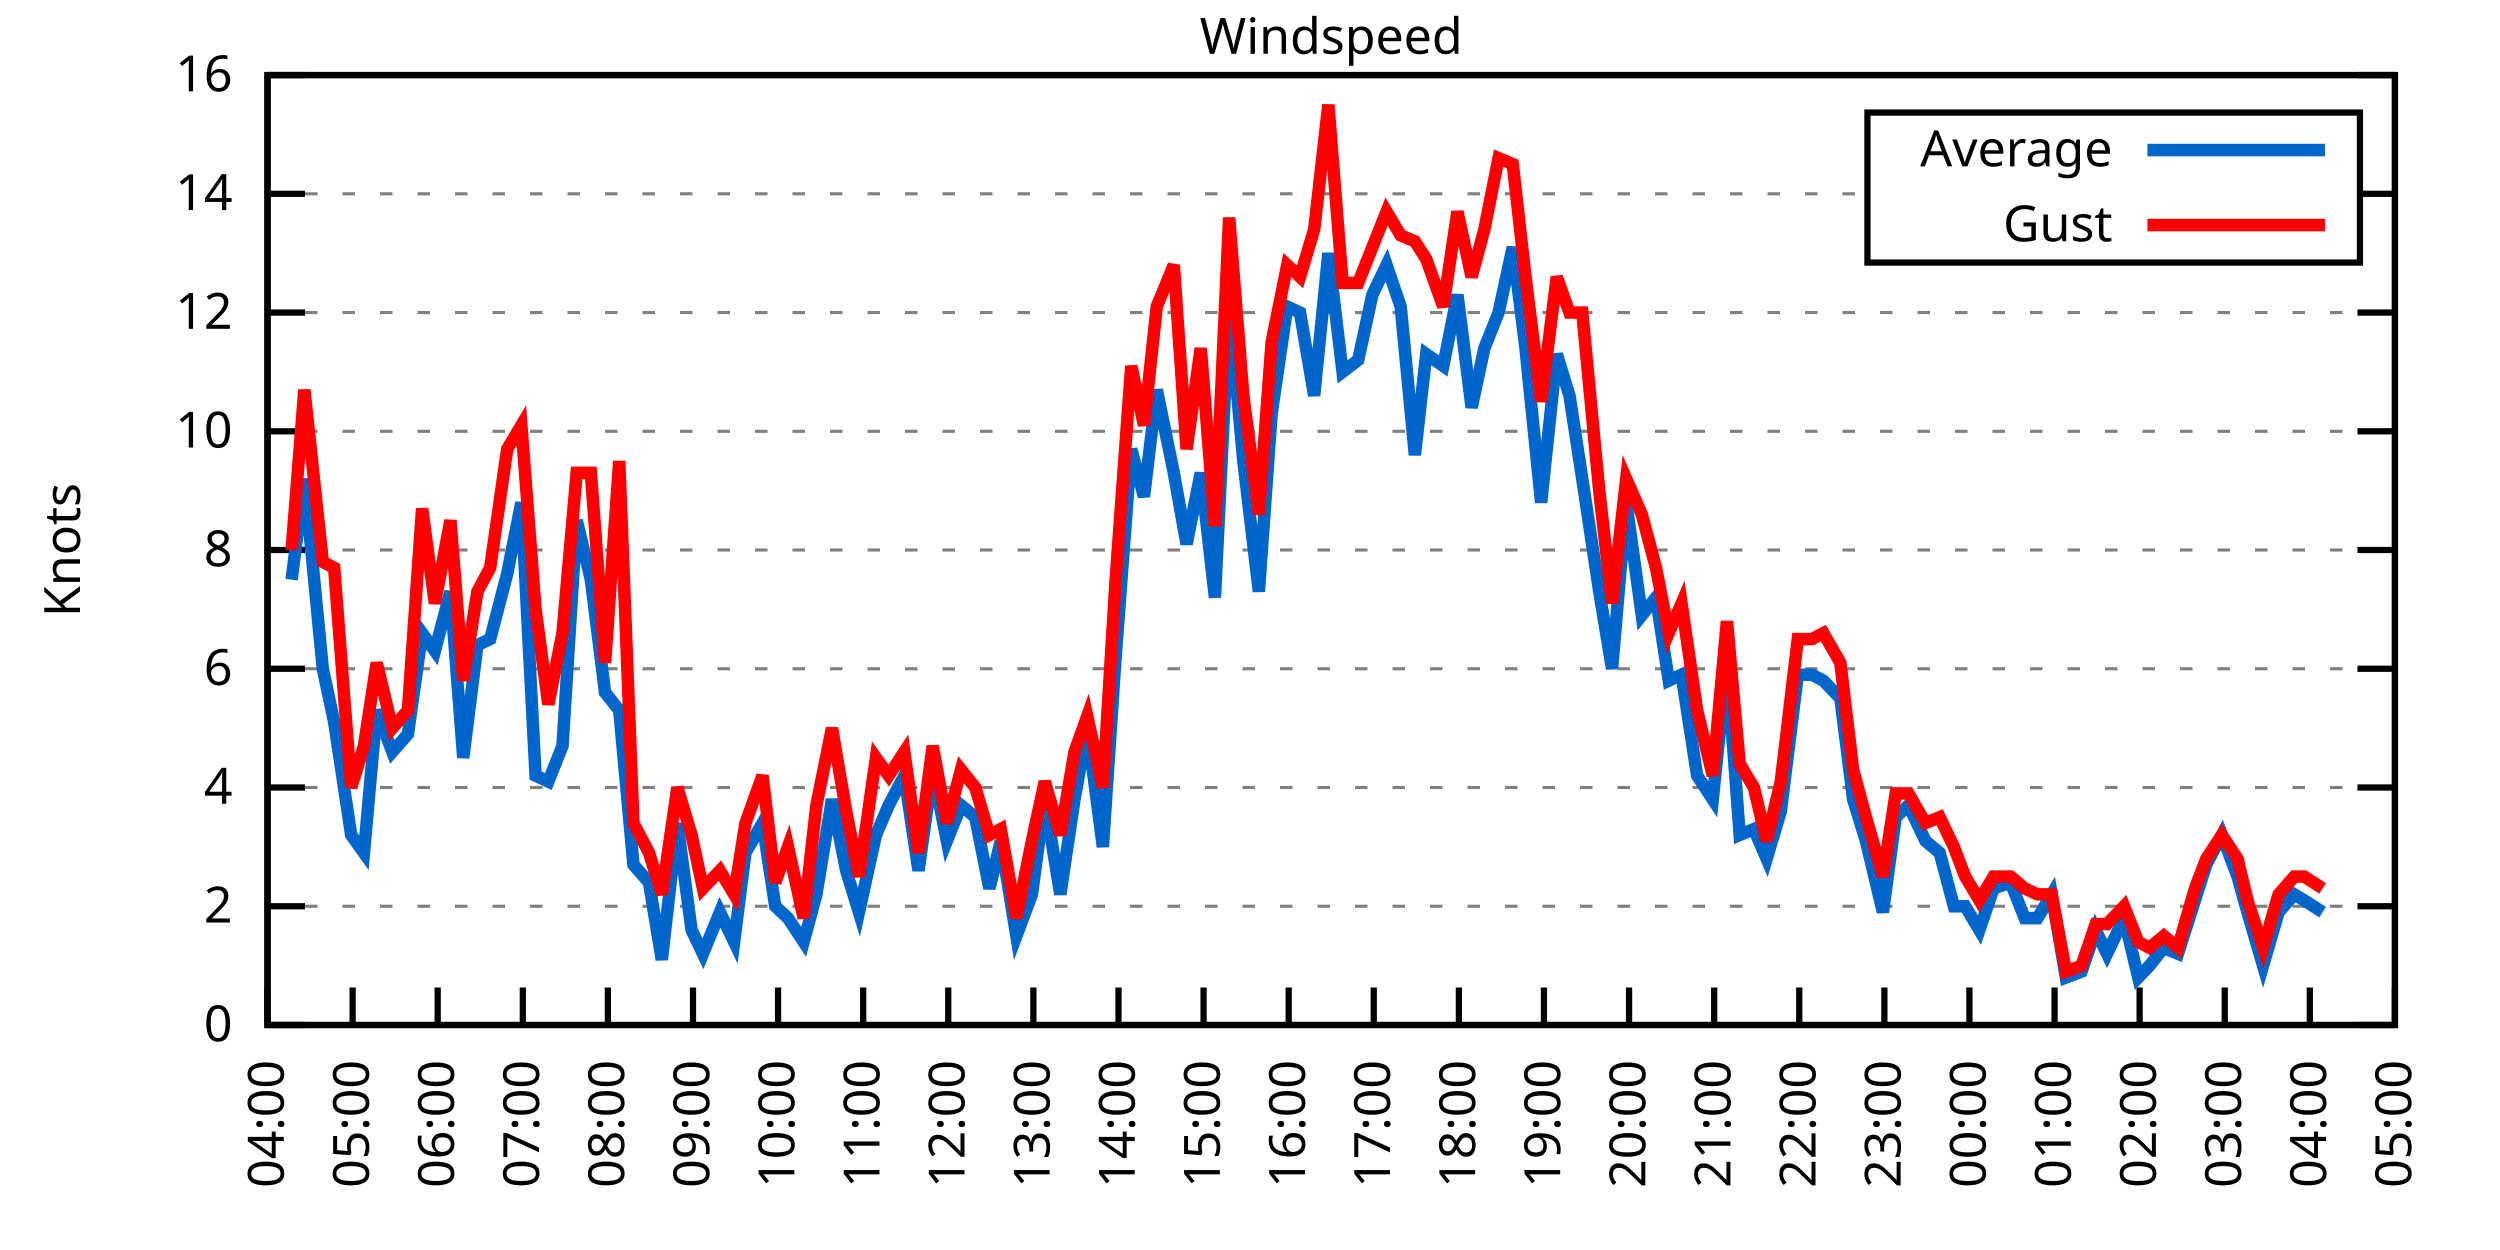
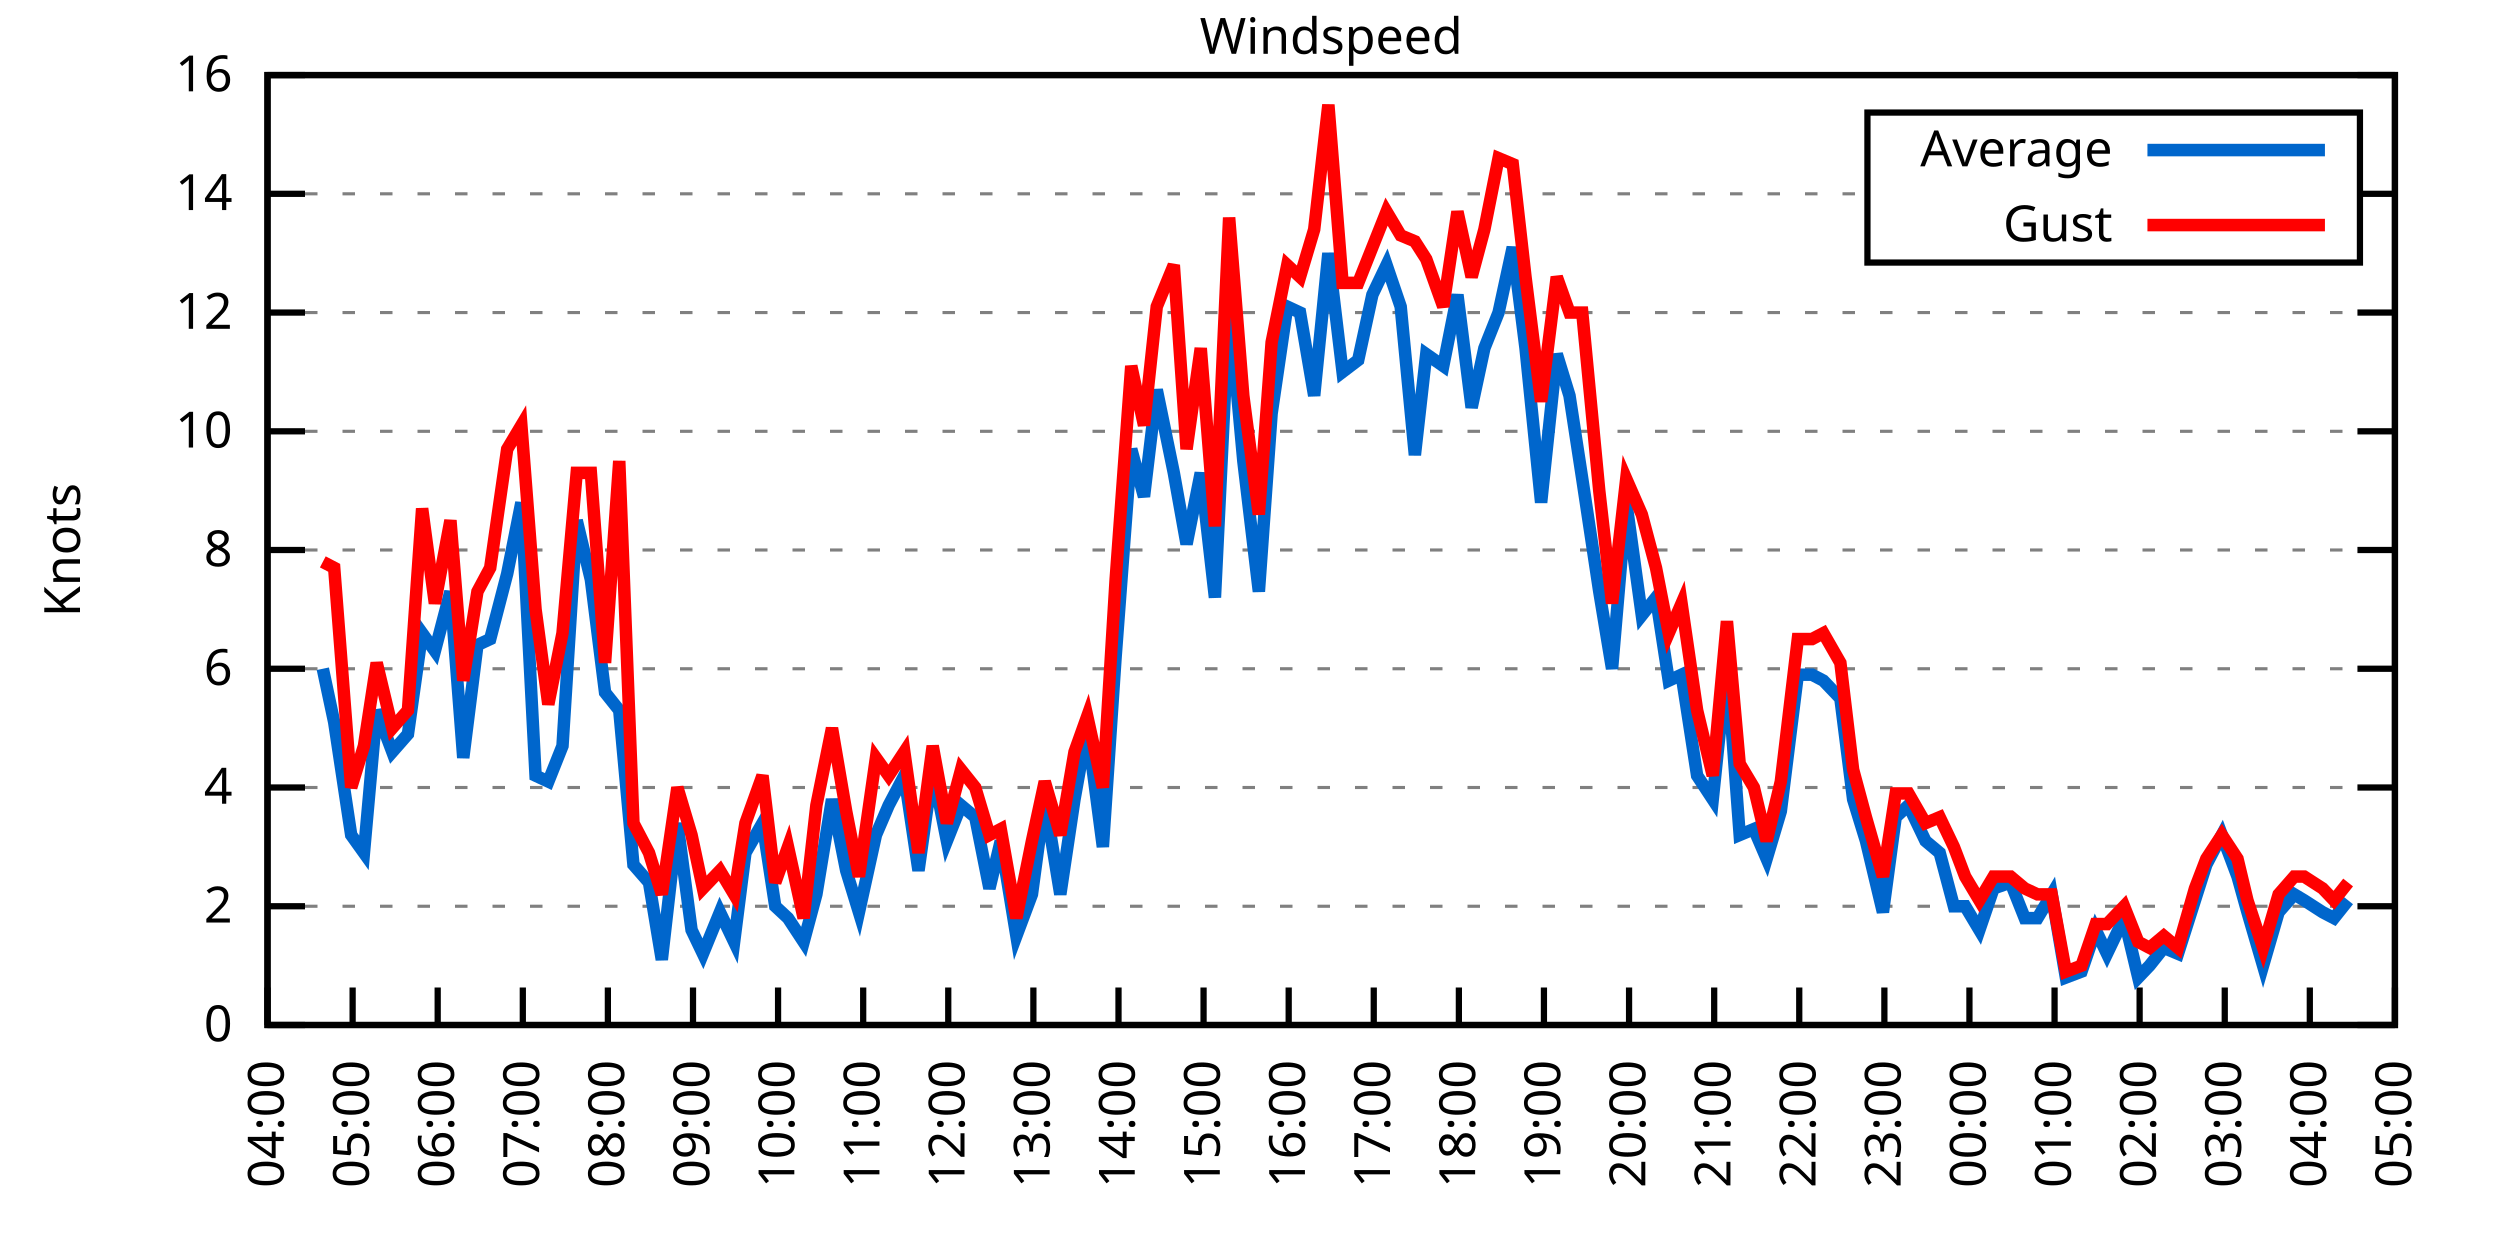
<svg xmlns="http://www.w3.org/2000/svg" xmlns:xlink="http://www.w3.org/1999/xlink" width="400" height="200" viewBox="0 0 400 200">
  <g id="gnuplot_canvas">
    <rect x="0" y="0" width="400" height="200" fill="none" />
    <defs>
      <circle id="gpDot" r="0.5" stroke-width="0.5" stroke="currentColor" />
      <path id="gpPt0" stroke-width="0.333" stroke="currentColor" d="M-1,0 h2 M0,-1 v2" />
      <path id="gpPt1" stroke-width="0.333" stroke="currentColor" d="M-1,-1 L1,1 M1,-1 L-1,1" />
      <path id="gpPt2" stroke-width="0.333" stroke="currentColor" d="M-1,0 L1,0 M0,-1 L0,1 M-1,-1 L1,1 M-1,1 L1,-1" />
      <rect id="gpPt3" stroke-width="0.333" stroke="currentColor" x="-1" y="-1" width="2" height="2" />
      <rect id="gpPt4" stroke-width="0.333" stroke="currentColor" fill="currentColor" x="-1" y="-1" width="2" height="2" />
      <circle id="gpPt5" stroke-width="0.333" stroke="currentColor" cx="0" cy="0" r="1" />
      <use xlink:href="#gpPt5" id="gpPt6" fill="currentColor" stroke="none" />
      <path id="gpPt7" stroke-width="0.333" stroke="currentColor" d="M0,-1.33 L-1.33,0.67 L1.33,0.67 z" />
      <use xlink:href="#gpPt7" id="gpPt8" fill="currentColor" stroke="none" />
      <use xlink:href="#gpPt7" id="gpPt9" stroke="currentColor" transform="rotate(180)" />
      <use xlink:href="#gpPt9" id="gpPt10" fill="currentColor" stroke="none" />
      <use xlink:href="#gpPt3" id="gpPt11" stroke="currentColor" transform="rotate(45)" />
      <use xlink:href="#gpPt11" id="gpPt12" fill="currentColor" stroke="none" />
      <path id="gpPt13" stroke-width="0.333" stroke="currentColor" d="M0,1.330 L1.265,0.411 L0.782,-1.067 L-0.782,-1.076 L-1.265,0.411 z" />
      <use xlink:href="#gpPt13" id="gpPt14" fill="currentColor" stroke="none" />
      <filter id="textbox" filterUnits="objectBoundingBox" x="0" y="0" height="1" width="1">
        <feFlood flood-color="white" flood-opacity="1" result="bgnd" />
        <feComposite in="SourceGraphic" in2="bgnd" operator="atop" />
      </filter>
      <filter id="greybox" filterUnits="objectBoundingBox" x="0" y="0" height="1" width="1">
        <feFlood flood-color="lightgrey" flood-opacity="1" result="grey" />
        <feComposite in="SourceGraphic" in2="grey" operator="atop" />
      </filter>
    </defs>
    <g fill="none" color="white" stroke="currentColor" stroke-width="1.00" stroke-linecap="butt" stroke-linejoin="miter">
</g>
    <g fill="none" color="black" stroke="currentColor" stroke-width="1.00" stroke-linecap="butt" stroke-linejoin="miter">
      <g stroke="none" shape-rendering="crispEdges">
        <polygon fill="rgb(255, 255, 255)" points="42.80,164.00 383.18,164.00 383.18,12.02 42.80,12.02 " />
      </g>
    </g>
    <g fill="none" color="black" stroke="currentColor" stroke-width="1.00" stroke-linecap="butt" stroke-linejoin="miter">
</g>
    <g fill="none" color="black" stroke="black" stroke-width="0.50" stroke-linecap="butt" stroke-linejoin="miter">
</g>
    <g fill="none" color="gray" stroke="currentColor" stroke-width="0.50" stroke-linecap="butt" stroke-linejoin="miter">
      <path stroke="gray" stroke-dasharray="2,4" class="gridline" d="M42.80,164.00 L383.19,164.00  " />
    </g>
    <g fill="none" color="gray" stroke="gray" stroke-width="1.00" stroke-linecap="butt" stroke-linejoin="miter">
</g>
    <g fill="none" color="black" stroke="currentColor" stroke-width="1.00" stroke-linecap="butt" stroke-linejoin="miter">
      <path stroke="black" d="M42.80,164.00 L48.80,164.00 M383.19,164.00 L377.19,164.00  " />
      <g transform="translate(37.20,166.60)" stroke="none" fill="black" font-family="Sans" font-size="8.00" text-anchor="end">
        <text>
          <tspan font-family="Sans"> 0</tspan>
        </text>
      </g>
    </g>
    <g fill="none" color="black" stroke="currentColor" stroke-width="1.00" stroke-linecap="butt" stroke-linejoin="miter">
</g>
    <g fill="none" color="black" stroke="black" stroke-width="0.50" stroke-linecap="butt" stroke-linejoin="miter">
</g>
    <g fill="none" color="gray" stroke="currentColor" stroke-width="0.50" stroke-linecap="butt" stroke-linejoin="miter">
      <path stroke="gray" stroke-dasharray="2,4" class="gridline" d="M42.80,145.00 L383.19,145.00  " />
    </g>
    <g fill="none" color="gray" stroke="gray" stroke-width="1.00" stroke-linecap="butt" stroke-linejoin="miter">
</g>
    <g fill="none" color="black" stroke="currentColor" stroke-width="1.00" stroke-linecap="butt" stroke-linejoin="miter">
      <path stroke="black" d="M42.80,145.00 L48.80,145.00 M383.19,145.00 L377.19,145.00  " />
      <g transform="translate(37.20,147.60)" stroke="none" fill="black" font-family="Sans" font-size="8.00" text-anchor="end">
        <text>
          <tspan font-family="Sans"> 2</tspan>
        </text>
      </g>
    </g>
    <g fill="none" color="black" stroke="currentColor" stroke-width="1.00" stroke-linecap="butt" stroke-linejoin="miter">
</g>
    <g fill="none" color="black" stroke="black" stroke-width="0.50" stroke-linecap="butt" stroke-linejoin="miter">
</g>
    <g fill="none" color="gray" stroke="currentColor" stroke-width="0.50" stroke-linecap="butt" stroke-linejoin="miter">
      <path stroke="gray" stroke-dasharray="2,4" class="gridline" d="M42.80,126.00 L383.19,126.00  " />
    </g>
    <g fill="none" color="gray" stroke="gray" stroke-width="1.00" stroke-linecap="butt" stroke-linejoin="miter">
</g>
    <g fill="none" color="black" stroke="currentColor" stroke-width="1.00" stroke-linecap="butt" stroke-linejoin="miter">
      <path stroke="black" d="M42.80,126.00 L48.80,126.00 M383.19,126.00 L377.19,126.00  " />
      <g transform="translate(37.20,128.60)" stroke="none" fill="black" font-family="Sans" font-size="8.00" text-anchor="end">
        <text>
          <tspan font-family="Sans"> 4</tspan>
        </text>
      </g>
    </g>
    <g fill="none" color="black" stroke="currentColor" stroke-width="1.00" stroke-linecap="butt" stroke-linejoin="miter">
</g>
    <g fill="none" color="black" stroke="black" stroke-width="0.50" stroke-linecap="butt" stroke-linejoin="miter">
</g>
    <g fill="none" color="gray" stroke="currentColor" stroke-width="0.50" stroke-linecap="butt" stroke-linejoin="miter">
      <path stroke="gray" stroke-dasharray="2,4" class="gridline" d="M42.80,107.00 L383.19,107.00  " />
    </g>
    <g fill="none" color="gray" stroke="gray" stroke-width="1.00" stroke-linecap="butt" stroke-linejoin="miter">
</g>
    <g fill="none" color="black" stroke="currentColor" stroke-width="1.00" stroke-linecap="butt" stroke-linejoin="miter">
      <path stroke="black" d="M42.80,107.00 L48.80,107.00 M383.19,107.00 L377.19,107.00  " />
      <g transform="translate(37.20,109.60)" stroke="none" fill="black" font-family="Sans" font-size="8.00" text-anchor="end">
        <text>
          <tspan font-family="Sans"> 6</tspan>
        </text>
      </g>
    </g>
    <g fill="none" color="black" stroke="currentColor" stroke-width="1.00" stroke-linecap="butt" stroke-linejoin="miter">
</g>
    <g fill="none" color="black" stroke="black" stroke-width="0.50" stroke-linecap="butt" stroke-linejoin="miter">
</g>
    <g fill="none" color="gray" stroke="currentColor" stroke-width="0.50" stroke-linecap="butt" stroke-linejoin="miter">
      <path stroke="gray" stroke-dasharray="2,4" class="gridline" d="M42.80,88.00 L383.19,88.00  " />
    </g>
    <g fill="none" color="gray" stroke="gray" stroke-width="1.00" stroke-linecap="butt" stroke-linejoin="miter">
</g>
    <g fill="none" color="black" stroke="currentColor" stroke-width="1.00" stroke-linecap="butt" stroke-linejoin="miter">
      <path stroke="black" d="M42.80,88.00 L48.80,88.00 M383.19,88.00 L377.19,88.00  " />
      <g transform="translate(37.20,90.60)" stroke="none" fill="black" font-family="Sans" font-size="8.00" text-anchor="end">
        <text>
          <tspan font-family="Sans"> 8</tspan>
        </text>
      </g>
    </g>
    <g fill="none" color="black" stroke="currentColor" stroke-width="1.00" stroke-linecap="butt" stroke-linejoin="miter">
</g>
    <g fill="none" color="black" stroke="black" stroke-width="0.50" stroke-linecap="butt" stroke-linejoin="miter">
</g>
    <g fill="none" color="gray" stroke="currentColor" stroke-width="0.50" stroke-linecap="butt" stroke-linejoin="miter">
      <path stroke="gray" stroke-dasharray="2,4" class="gridline" d="M42.80,69.01 L383.19,69.01  " />
    </g>
    <g fill="none" color="gray" stroke="gray" stroke-width="1.00" stroke-linecap="butt" stroke-linejoin="miter">
</g>
    <g fill="none" color="black" stroke="currentColor" stroke-width="1.00" stroke-linecap="butt" stroke-linejoin="miter">
      <path stroke="black" d="M42.80,69.01 L48.80,69.01 M383.19,69.01 L377.19,69.01  " />
      <g transform="translate(37.20,71.61)" stroke="none" fill="black" font-family="Sans" font-size="8.00" text-anchor="end">
        <text>
          <tspan font-family="Sans"> 10</tspan>
        </text>
      </g>
    </g>
    <g fill="none" color="black" stroke="currentColor" stroke-width="1.00" stroke-linecap="butt" stroke-linejoin="miter">
</g>
    <g fill="none" color="black" stroke="black" stroke-width="0.50" stroke-linecap="butt" stroke-linejoin="miter">
</g>
    <g fill="none" color="gray" stroke="currentColor" stroke-width="0.50" stroke-linecap="butt" stroke-linejoin="miter">
      <path stroke="gray" stroke-dasharray="2,4" class="gridline" d="M42.80,50.01 L383.19,50.01  " />
    </g>
    <g fill="none" color="gray" stroke="gray" stroke-width="1.00" stroke-linecap="butt" stroke-linejoin="miter">
</g>
    <g fill="none" color="black" stroke="currentColor" stroke-width="1.00" stroke-linecap="butt" stroke-linejoin="miter">
      <path stroke="black" d="M42.80,50.01 L48.80,50.01 M383.19,50.01 L377.19,50.01  " />
      <g transform="translate(37.20,52.61)" stroke="none" fill="black" font-family="Sans" font-size="8.00" text-anchor="end">
        <text>
          <tspan font-family="Sans"> 12</tspan>
        </text>
      </g>
    </g>
    <g fill="none" color="black" stroke="currentColor" stroke-width="1.00" stroke-linecap="butt" stroke-linejoin="miter">
</g>
    <g fill="none" color="black" stroke="black" stroke-width="0.50" stroke-linecap="butt" stroke-linejoin="miter">
</g>
    <g fill="none" color="gray" stroke="currentColor" stroke-width="0.50" stroke-linecap="butt" stroke-linejoin="miter">
      <path stroke="gray" stroke-dasharray="2,4" class="gridline" d="M42.80,31.01 L298.79,31.01 M377.59,31.01 L383.19,31.01  " />
    </g>
    <g fill="none" color="gray" stroke="gray" stroke-width="1.00" stroke-linecap="butt" stroke-linejoin="miter">
</g>
    <g fill="none" color="black" stroke="currentColor" stroke-width="1.00" stroke-linecap="butt" stroke-linejoin="miter">
      <path stroke="black" d="M42.80,31.01 L48.80,31.01 M383.19,31.01 L377.19,31.01  " />
      <g transform="translate(37.20,33.61)" stroke="none" fill="black" font-family="Sans" font-size="8.00" text-anchor="end">
        <text>
          <tspan font-family="Sans"> 14</tspan>
        </text>
      </g>
    </g>
    <g fill="none" color="black" stroke="currentColor" stroke-width="1.00" stroke-linecap="butt" stroke-linejoin="miter">
</g>
    <g fill="none" color="black" stroke="black" stroke-width="0.50" stroke-linecap="butt" stroke-linejoin="miter">
</g>
    <g fill="none" color="gray" stroke="currentColor" stroke-width="0.50" stroke-linecap="butt" stroke-linejoin="miter">
      <path stroke="gray" stroke-dasharray="2,4" class="gridline" d="M42.80,12.01 L383.19,12.01  " />
    </g>
    <g fill="none" color="gray" stroke="gray" stroke-width="1.00" stroke-linecap="butt" stroke-linejoin="miter">
</g>
    <g fill="none" color="black" stroke="currentColor" stroke-width="1.00" stroke-linecap="butt" stroke-linejoin="miter">
      <path stroke="black" d="M42.80,12.01 L48.80,12.01 M383.19,12.01 L377.19,12.01  " />
      <g transform="translate(37.20,14.61)" stroke="none" fill="black" font-family="Sans" font-size="8.00" text-anchor="end">
        <text>
          <tspan font-family="Sans"> 16</tspan>
        </text>
      </g>
    </g>
    <g fill="none" color="black" stroke="currentColor" stroke-width="1.00" stroke-linecap="butt" stroke-linejoin="miter">
      <path stroke="black" d="M42.80,164.00 L42.80,158.00  " />
      <g transform="translate(45.40,169.60) rotate(270.00)" stroke="none" fill="black" font-family="Sans" font-size="8.00" text-anchor="end">
        <text>
          <tspan font-family="Sans">04:00</tspan>
        </text>
      </g>
    </g>
    <g fill="none" color="black" stroke="currentColor" stroke-width="1.00" stroke-linecap="butt" stroke-linejoin="miter">
      <path stroke="black" d="M56.42,164.00 L56.42,158.00  " />
      <g transform="translate(59.02,169.60) rotate(270.00)" stroke="none" fill="black" font-family="Sans" font-size="8.00" text-anchor="end">
        <text>
          <tspan font-family="Sans">05:00</tspan>
        </text>
      </g>
    </g>
    <g fill="none" color="black" stroke="currentColor" stroke-width="1.00" stroke-linecap="butt" stroke-linejoin="miter">
      <path stroke="black" d="M70.03,164.00 L70.03,158.00  " />
      <g transform="translate(72.63,169.60) rotate(270.00)" stroke="none" fill="black" font-family="Sans" font-size="8.00" text-anchor="end">
        <text>
          <tspan font-family="Sans">06:00</tspan>
        </text>
      </g>
    </g>
    <g fill="none" color="black" stroke="currentColor" stroke-width="1.00" stroke-linecap="butt" stroke-linejoin="miter">
      <path stroke="black" d="M83.65,164.00 L83.65,158.00  " />
      <g transform="translate(86.25,169.60) rotate(270.00)" stroke="none" fill="black" font-family="Sans" font-size="8.00" text-anchor="end">
        <text>
          <tspan font-family="Sans">07:00</tspan>
        </text>
      </g>
    </g>
    <g fill="none" color="black" stroke="currentColor" stroke-width="1.00" stroke-linecap="butt" stroke-linejoin="miter">
      <path stroke="black" d="M97.26,164.00 L97.26,158.00  " />
      <g transform="translate(99.86,169.60) rotate(270.00)" stroke="none" fill="black" font-family="Sans" font-size="8.00" text-anchor="end">
        <text>
          <tspan font-family="Sans">08:00</tspan>
        </text>
      </g>
    </g>
    <g fill="none" color="black" stroke="currentColor" stroke-width="1.00" stroke-linecap="butt" stroke-linejoin="miter">
      <path stroke="black" d="M110.88,164.00 L110.88,158.00  " />
      <g transform="translate(113.48,169.60) rotate(270.00)" stroke="none" fill="black" font-family="Sans" font-size="8.00" text-anchor="end">
        <text>
          <tspan font-family="Sans">09:00</tspan>
        </text>
      </g>
    </g>
    <g fill="none" color="black" stroke="currentColor" stroke-width="1.00" stroke-linecap="butt" stroke-linejoin="miter">
      <path stroke="black" d="M124.49,164.00 L124.49,158.00  " />
      <g transform="translate(127.09,169.60) rotate(270.00)" stroke="none" fill="black" font-family="Sans" font-size="8.00" text-anchor="end">
        <text>
          <tspan font-family="Sans">10:00</tspan>
        </text>
      </g>
    </g>
    <g fill="none" color="black" stroke="currentColor" stroke-width="1.00" stroke-linecap="butt" stroke-linejoin="miter">
      <path stroke="black" d="M138.11,164.00 L138.11,158.00  " />
      <g transform="translate(140.71,169.60) rotate(270.00)" stroke="none" fill="black" font-family="Sans" font-size="8.00" text-anchor="end">
        <text>
          <tspan font-family="Sans">11:00</tspan>
        </text>
      </g>
    </g>
    <g fill="none" color="black" stroke="currentColor" stroke-width="1.00" stroke-linecap="butt" stroke-linejoin="miter">
      <path stroke="black" d="M151.72,164.00 L151.72,158.00  " />
      <g transform="translate(154.32,169.60) rotate(270.00)" stroke="none" fill="black" font-family="Sans" font-size="8.00" text-anchor="end">
        <text>
          <tspan font-family="Sans">12:00</tspan>
        </text>
      </g>
    </g>
    <g fill="none" color="black" stroke="currentColor" stroke-width="1.00" stroke-linecap="butt" stroke-linejoin="miter">
      <path stroke="black" d="M165.34,164.00 L165.34,158.00  " />
      <g transform="translate(167.94,169.60) rotate(270.00)" stroke="none" fill="black" font-family="Sans" font-size="8.00" text-anchor="end">
        <text>
          <tspan font-family="Sans">13:00</tspan>
        </text>
      </g>
    </g>
    <g fill="none" color="black" stroke="currentColor" stroke-width="1.00" stroke-linecap="butt" stroke-linejoin="miter">
      <path stroke="black" d="M178.96,164.00 L178.96,158.00  " />
      <g transform="translate(181.56,169.60) rotate(270.00)" stroke="none" fill="black" font-family="Sans" font-size="8.00" text-anchor="end">
        <text>
          <tspan font-family="Sans">14:00</tspan>
        </text>
      </g>
    </g>
    <g fill="none" color="black" stroke="currentColor" stroke-width="1.00" stroke-linecap="butt" stroke-linejoin="miter">
      <path stroke="black" d="M192.57,164.00 L192.57,158.00  " />
      <g transform="translate(195.17,169.60) rotate(270.00)" stroke="none" fill="black" font-family="Sans" font-size="8.00" text-anchor="end">
        <text>
          <tspan font-family="Sans">15:00</tspan>
        </text>
      </g>
    </g>
    <g fill="none" color="black" stroke="currentColor" stroke-width="1.00" stroke-linecap="butt" stroke-linejoin="miter">
      <path stroke="black" d="M206.19,164.00 L206.19,158.00  " />
      <g transform="translate(208.79,169.60) rotate(270.00)" stroke="none" fill="black" font-family="Sans" font-size="8.00" text-anchor="end">
        <text>
          <tspan font-family="Sans">16:00</tspan>
        </text>
      </g>
    </g>
    <g fill="none" color="black" stroke="currentColor" stroke-width="1.00" stroke-linecap="butt" stroke-linejoin="miter">
      <path stroke="black" d="M219.80,164.00 L219.80,158.00  " />
      <g transform="translate(222.40,169.60) rotate(270.00)" stroke="none" fill="black" font-family="Sans" font-size="8.00" text-anchor="end">
        <text>
          <tspan font-family="Sans">17:00</tspan>
        </text>
      </g>
    </g>
    <g fill="none" color="black" stroke="currentColor" stroke-width="1.00" stroke-linecap="butt" stroke-linejoin="miter">
      <path stroke="black" d="M233.42,164.00 L233.42,158.00  " />
      <g transform="translate(236.02,169.60) rotate(270.00)" stroke="none" fill="black" font-family="Sans" font-size="8.00" text-anchor="end">
        <text>
          <tspan font-family="Sans">18:00</tspan>
        </text>
      </g>
    </g>
    <g fill="none" color="black" stroke="currentColor" stroke-width="1.00" stroke-linecap="butt" stroke-linejoin="miter">
      <path stroke="black" d="M247.03,164.00 L247.03,158.00  " />
      <g transform="translate(249.63,169.60) rotate(270.00)" stroke="none" fill="black" font-family="Sans" font-size="8.00" text-anchor="end">
        <text>
          <tspan font-family="Sans">19:00</tspan>
        </text>
      </g>
    </g>
    <g fill="none" color="black" stroke="currentColor" stroke-width="1.00" stroke-linecap="butt" stroke-linejoin="miter">
      <path stroke="black" d="M260.65,164.00 L260.65,158.00  " />
      <g transform="translate(263.25,169.60) rotate(270.00)" stroke="none" fill="black" font-family="Sans" font-size="8.00" text-anchor="end">
        <text>
          <tspan font-family="Sans">20:00</tspan>
        </text>
      </g>
    </g>
    <g fill="none" color="black" stroke="currentColor" stroke-width="1.00" stroke-linecap="butt" stroke-linejoin="miter">
      <path stroke="black" d="M274.27,164.00 L274.27,158.00  " />
      <g transform="translate(276.87,169.60) rotate(270.00)" stroke="none" fill="black" font-family="Sans" font-size="8.00" text-anchor="end">
        <text>
          <tspan font-family="Sans">21:00</tspan>
        </text>
      </g>
    </g>
    <g fill="none" color="black" stroke="currentColor" stroke-width="1.00" stroke-linecap="butt" stroke-linejoin="miter">
      <path stroke="black" d="M287.88,164.00 L287.88,158.00  " />
      <g transform="translate(290.48,169.60) rotate(270.00)" stroke="none" fill="black" font-family="Sans" font-size="8.00" text-anchor="end">
        <text>
          <tspan font-family="Sans">22:00</tspan>
        </text>
      </g>
    </g>
    <g fill="none" color="black" stroke="currentColor" stroke-width="1.00" stroke-linecap="butt" stroke-linejoin="miter">
      <path stroke="black" d="M301.50,164.00 L301.50,158.00  " />
      <g transform="translate(304.10,169.60) rotate(270.00)" stroke="none" fill="black" font-family="Sans" font-size="8.00" text-anchor="end">
        <text>
          <tspan font-family="Sans">23:00</tspan>
        </text>
      </g>
    </g>
    <g fill="none" color="black" stroke="currentColor" stroke-width="1.00" stroke-linecap="butt" stroke-linejoin="miter">
      <path stroke="black" d="M315.11,164.00 L315.11,158.00  " />
      <g transform="translate(317.71,169.60) rotate(270.00)" stroke="none" fill="black" font-family="Sans" font-size="8.00" text-anchor="end">
        <text>
          <tspan font-family="Sans">00:00</tspan>
        </text>
      </g>
    </g>
    <g fill="none" color="black" stroke="currentColor" stroke-width="1.00" stroke-linecap="butt" stroke-linejoin="miter">
      <path stroke="black" d="M328.73,164.00 L328.73,158.00  " />
      <g transform="translate(331.33,169.60) rotate(270.00)" stroke="none" fill="black" font-family="Sans" font-size="8.00" text-anchor="end">
        <text>
          <tspan font-family="Sans">01:00</tspan>
        </text>
      </g>
    </g>
    <g fill="none" color="black" stroke="currentColor" stroke-width="1.00" stroke-linecap="butt" stroke-linejoin="miter">
      <path stroke="black" d="M342.34,164.00 L342.34,158.00  " />
      <g transform="translate(344.94,169.60) rotate(270.00)" stroke="none" fill="black" font-family="Sans" font-size="8.00" text-anchor="end">
        <text>
          <tspan font-family="Sans">02:00</tspan>
        </text>
      </g>
    </g>
    <g fill="none" color="black" stroke="currentColor" stroke-width="1.00" stroke-linecap="butt" stroke-linejoin="miter">
      <path stroke="black" d="M355.96,164.00 L355.96,158.00  " />
      <g transform="translate(358.56,169.60) rotate(270.00)" stroke="none" fill="black" font-family="Sans" font-size="8.00" text-anchor="end">
        <text>
          <tspan font-family="Sans">03:00</tspan>
        </text>
      </g>
    </g>
    <g fill="none" color="black" stroke="currentColor" stroke-width="1.00" stroke-linecap="butt" stroke-linejoin="miter">
      <path stroke="black" d="M369.57,164.00 L369.57,158.00  " />
      <g transform="translate(372.17,169.60) rotate(270.00)" stroke="none" fill="black" font-family="Sans" font-size="8.00" text-anchor="end">
        <text>
          <tspan font-family="Sans">04:00</tspan>
        </text>
      </g>
    </g>
    <g fill="none" color="black" stroke="currentColor" stroke-width="1.00" stroke-linecap="butt" stroke-linejoin="miter">
      <path stroke="black" d="M383.19,164.00 L383.19,158.00  " />
      <g transform="translate(385.79,169.60) rotate(270.00)" stroke="none" fill="black" font-family="Sans" font-size="8.00" text-anchor="end">
        <text>
          <tspan font-family="Sans">05:00</tspan>
        </text>
      </g>
    </g>
    <g fill="none" color="black" stroke="currentColor" stroke-width="1.00" stroke-linecap="butt" stroke-linejoin="miter">
</g>
    <g fill="none" color="black" stroke="currentColor" stroke-width="1.00" stroke-linecap="butt" stroke-linejoin="miter">
      <path stroke="black" d="M42.80,12.01 L42.80,164.00 L383.19,164.00 L383.19,12.01 L42.80,12.01 Z  " />
    </g>
    <g fill="none" color="black" stroke="currentColor" stroke-width="1.00" stroke-linecap="butt" stroke-linejoin="miter">
</g>
    <g fill="none" color="black" stroke="currentColor" stroke-width="1.00" stroke-linecap="butt" stroke-linejoin="miter">
      <path stroke="black" d="M298.79,42.01 L298.79,18.01 L377.59,18.01 L377.59,42.01 L298.79,42.01 Z  " />
    </g>
    <g id="Windspeed_plot_1">
      <g fill="none" color="white" stroke="black" stroke-width="2.00" stroke-linecap="butt" stroke-linejoin="miter">
</g>
      <g fill="none" color="black" stroke="currentColor" stroke-width="2.00" stroke-linecap="butt" stroke-linejoin="miter">
        <g transform="translate(337.99,26.61)" stroke="none" fill="black" font-family="Sans" font-size="8.00" text-anchor="end">
          <text>
            <tspan font-family="Sans">Average</tspan>
          </text>
        </g>
      </g>
      <g fill="none" color="black" stroke="currentColor" stroke-width="2.00" stroke-linecap="butt" stroke-linejoin="miter">
-         <path stroke="rgb(  0, 102, 204)" d="M343.59,24.01 L371.99,24.01 M46.66,92.75 L48.70,76.61 L51.65,107.00 L53.47,115.55 L56.19,133.60 L58.23,136.45   L60.27,113.65 L62.77,120.30 L65.27,117.45 L67.54,101.30 L69.58,104.15 L72.07,94.65 L74.12,121.25 L76.39,103.20   L78.43,102.25 L81.15,91.80 L83.42,80.41 L85.69,124.10 L87.73,125.05 L90.00,119.35 L92.27,83.26 L94.54,92.75   L96.81,110.80 L99.08,113.65 L101.35,138.35 L103.84,141.20 L105.89,153.55 L108.38,131.70 L110.65,148.80 L112.47,152.60   L115.19,145.95 L117.46,150.70 L119.27,136.45 L122.00,131.70 L124.04,145.00 L126.08,146.90 L128.58,150.70 L130.62,143.10   L133.12,127.90 L135.39,139.30 L137.43,145.95 L140.15,133.60 L142.19,128.85 L144.69,124.10 L146.96,139.30 L149.23,123.15   L151.50,134.55 L153.77,128.85 L156.04,130.75 L158.31,142.15 L160.12,134.55 L162.62,149.75 L165.11,143.10 L167.16,127.90   L169.65,143.10 L171.92,127.90 L173.96,116.50 L176.46,135.50 L178.50,105.10 L181.00,71.86 L183.04,79.46 L185.08,62.36   L187.81,75.66 L189.85,87.06 L192.12,75.66 L194.39,95.60 L196.66,49.06 L198.93,73.76 L201.42,94.65 L203.46,66.16   L205.96,49.06 L208.00,50.01 L210.27,63.31 L212.54,40.51 L214.81,59.51 L217.31,57.61 L219.58,47.16 L221.85,42.41   L224.11,49.06 L226.38,72.81 L228.20,56.66 L230.92,58.56 L233.19,47.16 L235.46,65.21 L237.50,55.71 L239.77,50.01   L242.04,39.56 L244.08,55.71 L246.58,80.41 L249.08,56.66 L251.12,63.31 L253.16,76.61 L255.88,94.65 L257.93,107.00   L260.20,80.41 L262.69,98.45 L264.96,95.60 L267.00,108.90 L269.05,107.95 L271.54,124.10 L274.04,127.90 L276.31,106.05   L278.35,133.60 L280.62,132.65 L282.66,137.40 L284.93,129.80 L287.65,107.95 L289.92,107.95 L291.74,108.90 L294.46,111.75   L296.50,127.90 L298.55,134.55 L301.27,145.95 L303.31,130.75 L305.35,128.85 L308.08,134.55 L310.35,136.45 L312.62,145.00   L314.43,145.00 L316.70,148.80 L318.97,142.15 L321.69,141.20 L323.96,146.90 L326.00,146.90 L328.27,143.10 L330.54,156.40   L333.04,155.45 L335.31,148.80 L337.12,152.60 L339.85,146.90 L342.12,156.40 L343.93,154.50 L346.20,151.65 L348.47,152.60   L351.19,144.05 L353.01,138.35 L355.50,133.60 L358.00,140.25 L359.59,145.95 L362.09,154.50 L364.58,145.95 L367.08,143.10   L368.67,144.05 L371.62,145.95  " />
+         <path stroke="rgb(  0, 102, 204)" d="M343.59,24.01 L371.99,24.01 M51.65,107.00 L53.47,115.55 L56.19,133.60 L58.23,136.45 L60.27,113.65 L62.77,120.30   L65.27,117.45 L67.54,101.30 L69.58,104.15 L72.07,94.65 L74.12,121.25 L76.39,103.20 L78.43,102.25 L81.15,91.80   L83.42,80.41 L85.69,124.10 L87.73,125.05 L90.00,119.35 L92.27,83.26 L94.54,92.75 L96.81,110.80 L99.08,113.65   L101.35,138.35 L103.84,141.20 L105.89,153.55 L108.38,131.70 L110.65,148.80 L112.47,152.60 L115.19,145.95 L117.46,150.70   L119.27,136.45 L122.00,131.70 L124.04,145.00 L126.08,146.90 L128.58,150.70 L130.62,143.10 L133.12,127.90 L135.39,139.30   L137.43,145.95 L140.15,133.60 L142.19,128.85 L144.69,124.10 L146.96,139.30 L149.23,123.15 L151.50,134.55 L153.77,128.85   L156.04,130.75 L158.31,142.15 L160.12,134.55 L162.62,149.75 L165.11,143.10 L167.16,127.90 L169.65,143.10 L171.92,127.90   L173.96,116.50 L176.46,135.50 L178.50,105.10 L181.00,71.86 L183.04,79.46 L185.08,62.36 L187.81,75.66 L189.85,87.06   L192.12,75.66 L194.39,95.60 L196.66,49.06 L198.93,73.76 L201.42,94.65 L203.46,66.16 L205.96,49.06 L208.00,50.01   L210.27,63.31 L212.54,40.51 L214.81,59.51 L217.31,57.61 L219.58,47.16 L221.85,42.41 L224.11,49.06 L226.38,72.81   L228.20,56.66 L230.92,58.56 L233.19,47.16 L235.46,65.21 L237.50,55.71 L239.77,50.01 L242.04,39.56 L244.08,55.71   L246.58,80.41 L249.08,56.66 L251.12,63.31 L253.16,76.61 L255.88,94.65 L257.93,107.00 L260.20,80.41 L262.69,98.45   L264.96,95.60 L267.00,108.90 L269.05,107.95 L271.54,124.10 L274.04,127.90 L276.31,106.05 L278.35,133.60 L280.62,132.65   L282.66,137.40 L284.93,129.80 L287.65,107.95 L289.92,107.95 L291.74,108.90 L294.46,111.75 L296.50,127.90 L298.55,134.55   L301.27,145.95 L303.31,130.75 L305.35,128.85 L308.08,134.55 L310.35,136.45 L312.62,145.00 L314.43,145.00 L316.70,148.80   L318.97,142.15 L321.69,141.20 L323.96,146.90 L326.00,146.90 L328.27,143.10 L330.54,156.40 L333.04,155.45 L335.31,148.80   L337.12,152.60 L339.85,146.90 L342.12,156.40 L343.93,154.50 L346.20,151.65 L348.47,152.60 L351.19,144.05 L353.01,138.35   L355.50,133.60 L358.00,140.25 L359.59,145.95 L362.09,154.50 L364.58,145.95 L367.08,143.10 L368.67,144.05 L371.62,145.95   L373.43,146.90 L375.70,144.05  " />
      </g>
    </g>
    <g id="Windspeed_plot_2">
      <g fill="none" color="black" stroke="currentColor" stroke-width="2.00" stroke-linecap="butt" stroke-linejoin="miter">
        <g transform="translate(337.99,38.61)" stroke="none" fill="black" font-family="Sans" font-size="8.00" text-anchor="end">
          <text>
            <tspan font-family="Sans">Gust</tspan>
          </text>
        </g>
      </g>
      <g fill="none" color="black" stroke="currentColor" stroke-width="2.00" stroke-linecap="butt" stroke-linejoin="miter">
-         <path stroke="rgb(255,   0,   0)" d="M343.59,36.01 L371.99,36.01 M46.66,88.00 L48.70,62.36 L51.65,89.90 L53.47,90.85 L56.19,126.00 L58.23,119.35   L60.27,106.05 L62.77,116.50 L65.27,113.65 L67.54,81.36 L69.58,96.55 L72.07,83.26 L74.12,108.90 L76.39,94.65   L78.43,90.85 L81.15,71.86 L83.42,68.06 L85.69,97.50 L87.73,112.70 L90.00,101.30 L92.27,75.66 L94.54,75.66   L96.81,106.05 L99.08,73.76 L101.35,131.70 L103.84,136.45 L105.89,143.10 L108.38,126.00 L110.65,133.60 L112.47,142.15   L115.19,139.30 L117.46,143.10 L119.27,131.70 L122.00,124.10 L124.04,141.20 L126.08,135.50 L128.58,146.90 L130.62,128.85   L133.12,116.50 L135.39,129.80 L137.43,140.25 L140.15,121.25 L142.19,124.10 L144.69,120.30 L146.96,136.45 L149.23,119.35   L151.50,131.70 L153.77,123.15 L156.04,126.00 L158.31,133.60 L160.12,132.65 L162.62,146.90 L165.11,134.55 L167.16,125.05   L169.65,133.60 L171.92,120.30 L173.96,114.60 L176.46,126.00 L178.50,92.75 L181.00,58.56 L183.04,68.06 L185.08,49.06   L187.81,42.41 L189.85,71.86 L192.12,55.71 L194.39,84.21 L196.66,34.81 L198.93,63.31 L201.42,82.31 L203.46,54.76   L205.96,42.41 L208.00,44.31 L210.27,36.71 L212.54,16.76 L214.81,45.26 L217.31,45.26 L219.58,39.56 L221.85,33.86   L224.11,37.66 L226.38,38.61 L228.20,41.46 L230.92,49.06 L233.19,33.86 L235.46,44.31 L237.50,36.71 L239.77,25.31   L242.04,26.26 L244.08,44.31 L246.58,64.26 L249.08,44.31 L251.12,50.01 L253.16,50.01 L255.88,78.51 L257.93,96.55   L260.20,76.61 L262.69,82.31 L264.96,90.85 L267.00,101.30 L269.05,96.55 L271.54,113.65 L274.04,124.10 L276.31,99.40   L278.35,122.20 L280.62,126.00 L282.66,134.55 L284.93,125.05 L287.65,102.25 L289.92,102.25 L291.74,101.30 L294.46,106.05   L296.50,123.15 L298.55,130.75 L301.27,140.25 L303.31,126.95 L305.35,126.95 L308.08,131.70 L310.35,130.75 L312.62,135.50   L314.43,140.25 L316.70,144.05 L318.97,140.25 L321.69,140.25 L323.96,142.15 L326.00,143.10 L328.27,143.10 L330.54,155.45   L333.04,154.50 L335.31,147.85 L337.12,147.85 L339.85,145.00 L342.12,150.70 L343.93,151.65 L346.20,149.75 L348.47,151.65   L351.19,142.15 L353.01,137.40 L355.50,133.60 L358.00,137.40 L359.59,144.05 L362.09,151.65 L364.58,143.10 L367.08,140.25   L368.67,140.25 L371.62,142.15  " />
+         <path stroke="rgb(255,   0,   0)" d="M343.59,36.01 L371.99,36.01 M51.65,89.90 L53.47,90.85 L56.19,126.00 L58.23,119.35 L60.27,106.05 L62.77,116.50   L65.27,113.65 L67.54,81.36 L69.58,96.55 L72.07,83.26 L74.12,108.90 L76.39,94.65 L78.43,90.85 L81.15,71.86   L83.42,68.06 L85.69,97.50 L87.73,112.70 L90.00,101.30 L92.27,75.66 L94.54,75.66 L96.81,106.05 L99.08,73.76   L101.35,131.70 L103.84,136.45 L105.89,143.10 L108.38,126.00 L110.65,133.60 L112.47,142.15 L115.19,139.30 L117.46,143.10   L119.27,131.70 L122.00,124.10 L124.04,141.20 L126.08,135.50 L128.58,146.90 L130.62,128.85 L133.12,116.50 L135.39,129.80   L137.43,140.25 L140.15,121.25 L142.19,124.10 L144.69,120.30 L146.96,136.45 L149.23,119.35 L151.50,131.70 L153.77,123.15   L156.04,126.00 L158.31,133.60 L160.12,132.65 L162.62,146.90 L165.11,134.55 L167.16,125.05 L169.65,133.60 L171.92,120.30   L173.96,114.60 L176.46,126.00 L178.50,92.75 L181.00,58.56 L183.04,68.06 L185.08,49.06 L187.81,42.41 L189.85,71.86   L192.12,55.71 L194.39,84.21 L196.66,34.81 L198.93,63.31 L201.42,82.31 L203.46,54.76 L205.96,42.41 L208.00,44.31   L210.27,36.71 L212.54,16.76 L214.81,45.26 L217.31,45.26 L219.58,39.56 L221.85,33.86 L224.11,37.66 L226.38,38.61   L228.20,41.46 L230.92,49.06 L233.19,33.86 L235.46,44.31 L237.50,36.71 L239.77,25.31 L242.04,26.26 L244.08,44.31   L246.58,64.26 L249.08,44.31 L251.12,50.01 L253.16,50.01 L255.88,78.51 L257.93,96.55 L260.20,76.61 L262.69,82.31   L264.96,90.85 L267.00,101.30 L269.05,96.55 L271.54,113.65 L274.04,124.10 L276.31,99.40 L278.35,122.20 L280.62,126.00   L282.66,134.55 L284.93,125.05 L287.65,102.25 L289.92,102.25 L291.74,101.30 L294.46,106.05 L296.50,123.15 L298.55,130.75   L301.27,140.25 L303.31,126.95 L305.35,126.95 L308.08,131.70 L310.35,130.75 L312.62,135.50 L314.43,140.25 L316.70,144.05   L318.97,140.25 L321.69,140.25 L323.96,142.15 L326.00,143.10 L328.27,143.10 L330.54,155.45 L333.04,154.50 L335.31,147.85   L337.12,147.85 L339.85,145.00 L342.12,150.70 L343.93,151.65 L346.20,149.75 L348.47,151.65 L351.19,142.15 L353.01,137.40   L355.50,133.60 L358.00,137.40 L359.59,144.05 L362.09,151.65 L364.58,143.10 L367.08,140.25 L368.67,140.25 L371.62,142.15   L373.43,144.05 L375.70,141.20  " />
      </g>
    </g>
    <g fill="none" color="black" stroke="currentColor" stroke-width="2.00" stroke-linecap="butt" stroke-linejoin="miter">
</g>
    <g fill="none" color="black" stroke="black" stroke-width="1.00" stroke-linecap="butt" stroke-linejoin="miter">
</g>
    <g fill="none" color="black" stroke="currentColor" stroke-width="1.00" stroke-linecap="butt" stroke-linejoin="miter">
      <path stroke="black" d="M42.80,12.01 L42.80,164.00 L383.19,164.00 L383.19,12.01 L42.80,12.01 Z  " />
      <g transform="translate(12.80,88.01) rotate(270.00)" stroke="none" fill="black" font-family="Sans" font-size="8.00" text-anchor="middle">
        <text>
          <tspan font-family="Sans">Knots</tspan>
        </text>
      </g>
    </g>
    <g fill="none" color="black" stroke="currentColor" stroke-width="1.00" stroke-linecap="butt" stroke-linejoin="miter">
</g>
    <g fill="none" color="black" stroke="currentColor" stroke-width="1.00" stroke-linecap="butt" stroke-linejoin="miter">
      <g transform="translate(212.99,8.61)" stroke="none" fill="black" font-family="Sans" font-size="8.00" text-anchor="middle">
        <text>
          <tspan font-family="Sans">Windspeed</tspan>
        </text>
      </g>
    </g>
    <g fill="none" color="black" stroke="currentColor" stroke-width="1.00" stroke-linecap="butt" stroke-linejoin="miter">
</g>
  </g>
</svg>
